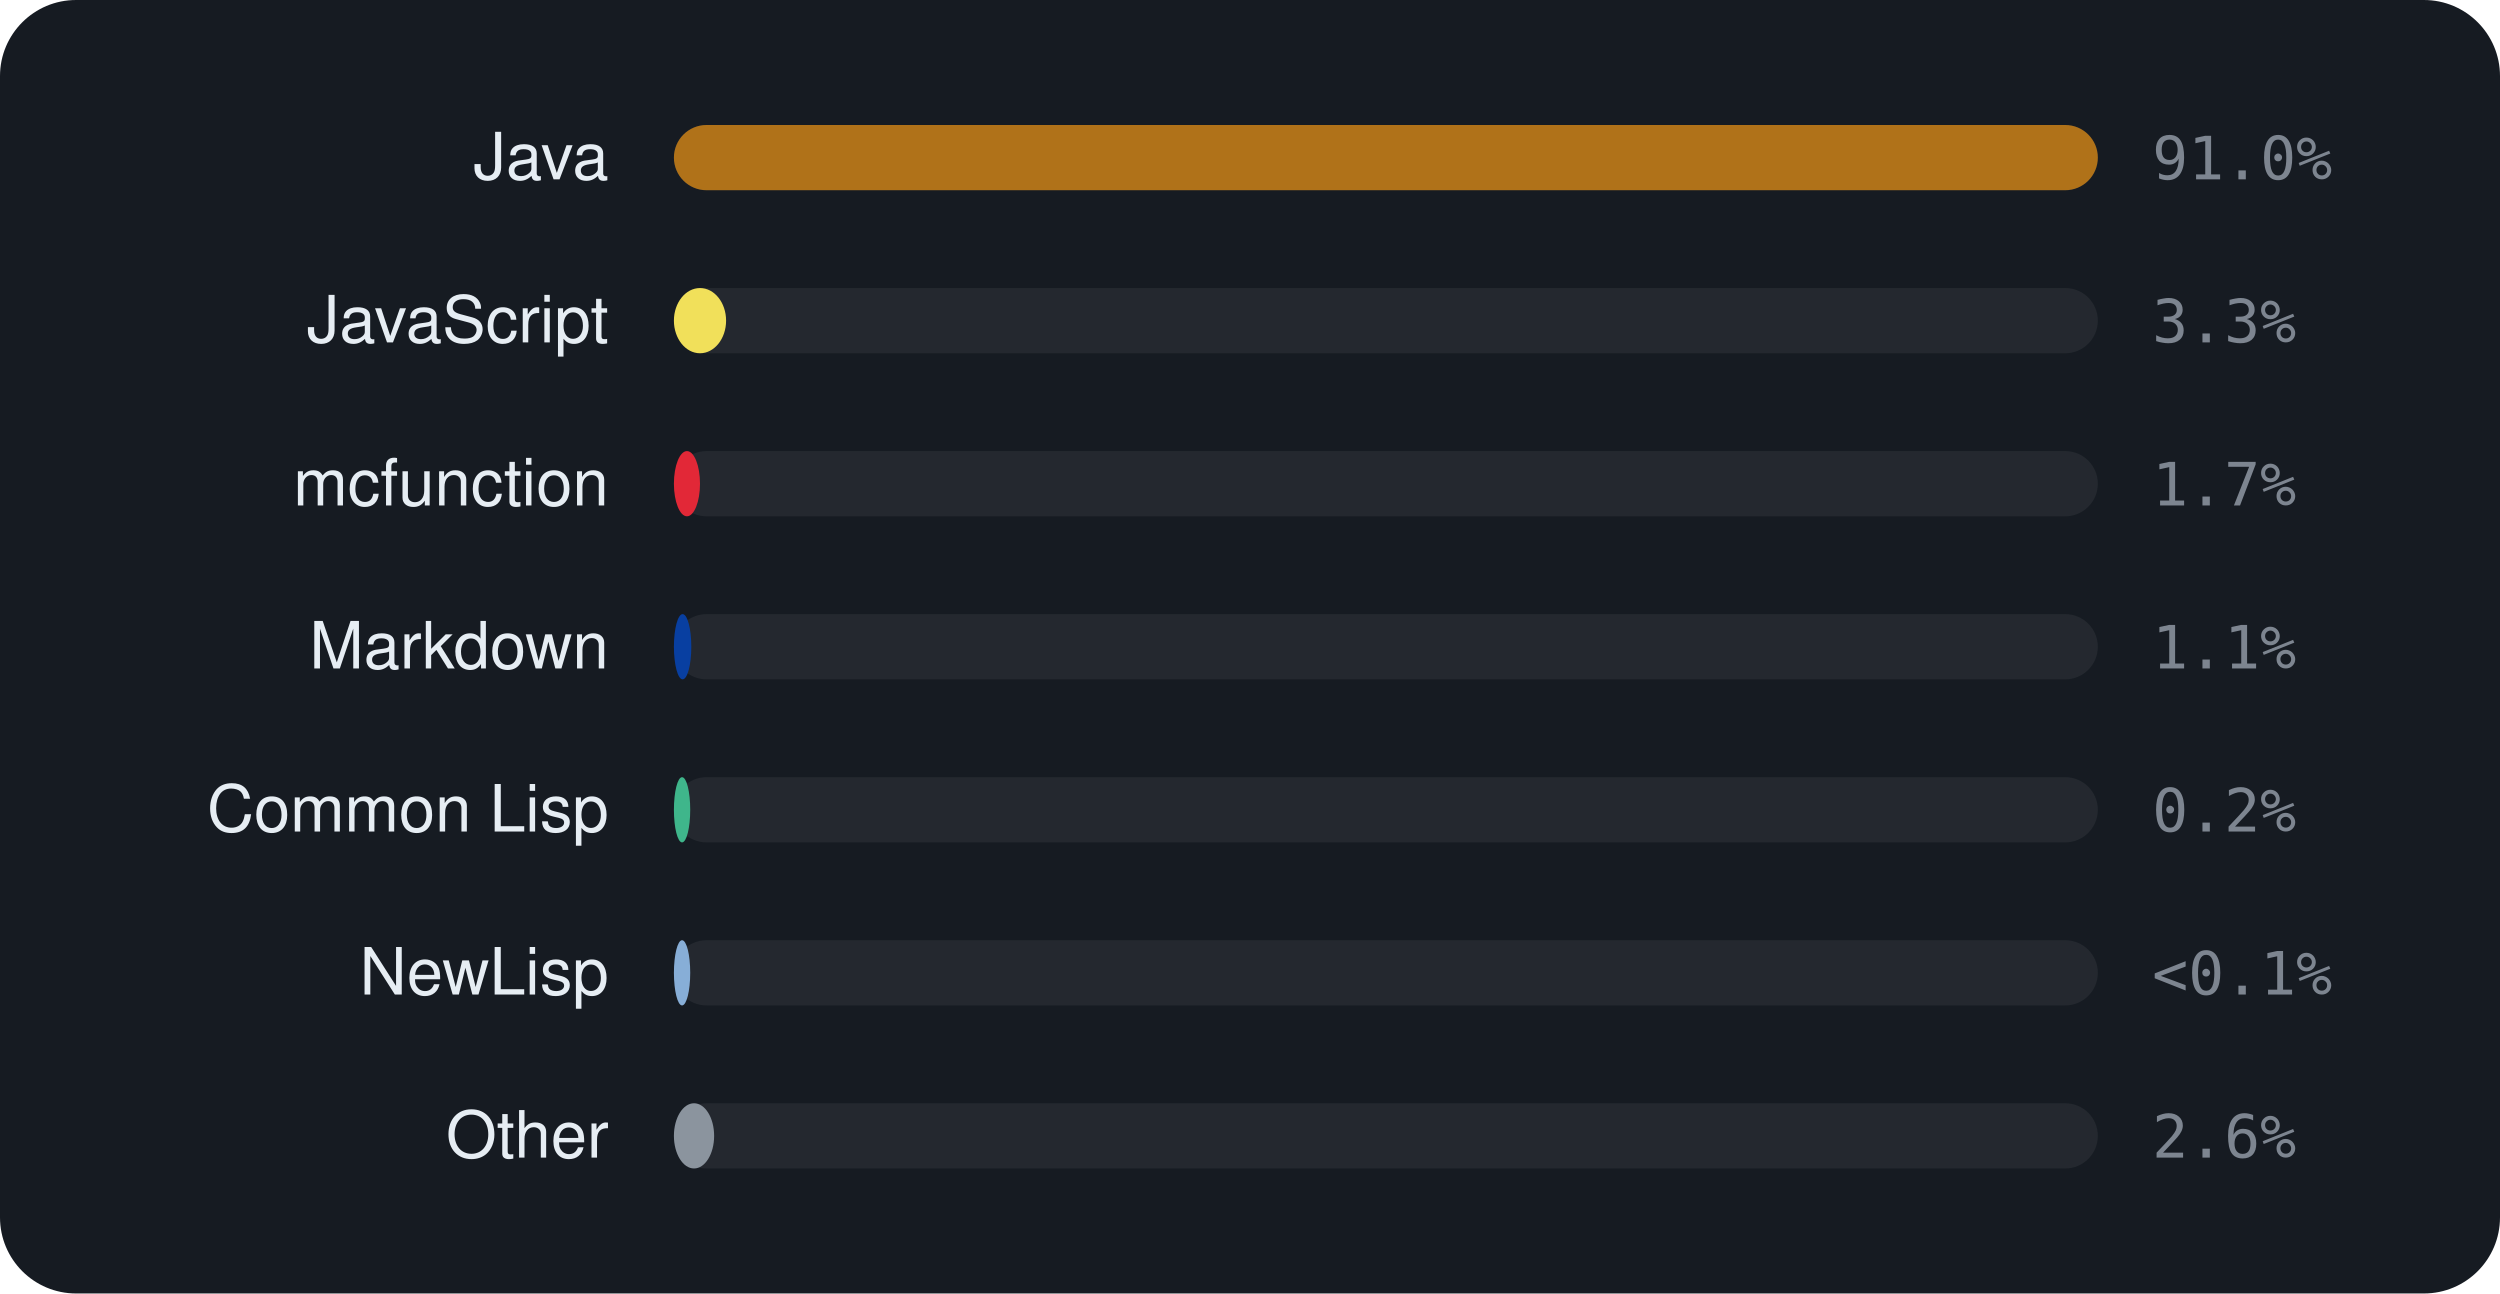
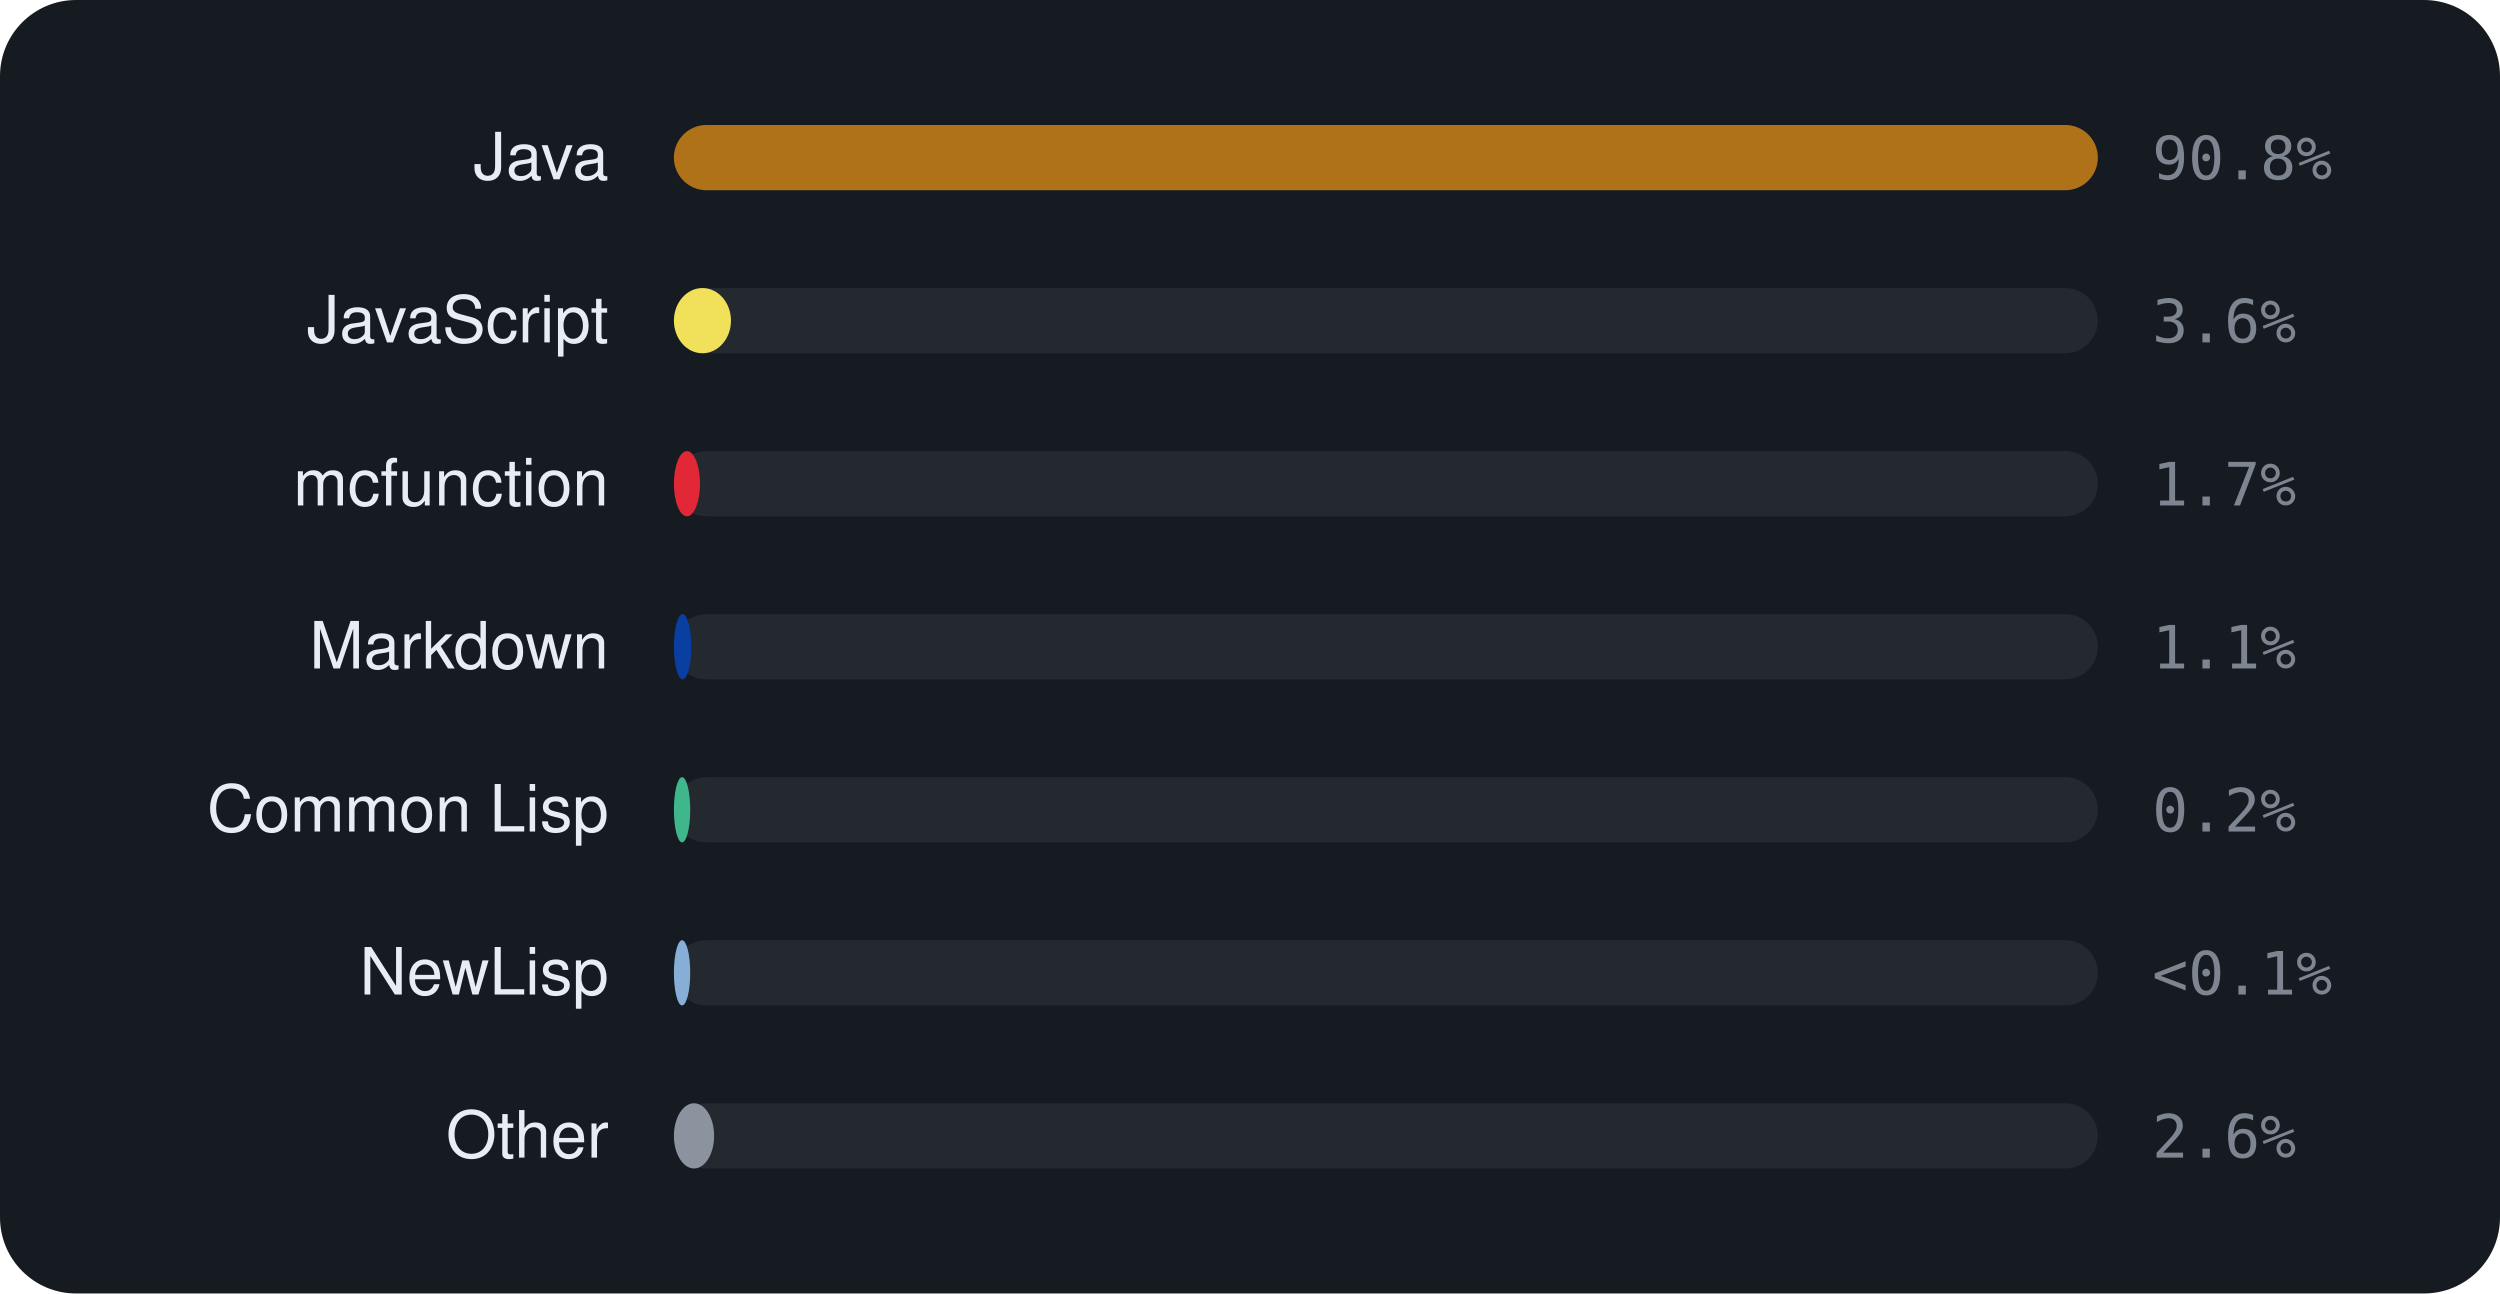
<svg xmlns="http://www.w3.org/2000/svg" viewBox="0 0 460 238" width="460" height="238" font-family="-apple-system,BlinkMacSystemFont,'Segoe UI',Helvetica,Arial,sans-serif">
  <rect width="460" height="238" rx="14" fill="#161b22" />
  <text x="112" y="33" text-anchor="end" font-size="12" fill="#e6edf3">Java</text>
  <rect x="124" y="23" width="262" height="12" rx="6" fill="rgba(255,255,255,0.06)" />
  <rect x="124" y="23" width="262.0" height="12" rx="6" fill="#b07219" />
-   <text x="396" y="33" font-size="11" font-family="monospace" fill="#7d8590">91.0%</text>
+   <text x="396" y="33" font-size="11" font-family="monospace" fill="#7d8590">90.8%</text>
  <text x="112" y="63" text-anchor="end" font-size="12" fill="#e6edf3">JavaScript</text>
  <rect x="124" y="53" width="262" height="12" rx="6" fill="rgba(255,255,255,0.06)" />
-   <rect x="124" y="53" width="9.6" height="12" rx="6" fill="#f1e05a" />
-   <text x="396" y="63" font-size="11" font-family="monospace" fill="#7d8590">3.3%</text>
+   <rect x="124" y="53" width="10.5" height="12" rx="6" fill="#f1e05a" />
+   <text x="396" y="63" font-size="11" font-family="monospace" fill="#7d8590">3.6%</text>
  <text x="112" y="93" text-anchor="end" font-size="12" fill="#e6edf3">mcfunction</text>
  <rect x="124" y="83" width="262" height="12" rx="6" fill="rgba(255,255,255,0.06)" />
  <rect x="124" y="83" width="4.8" height="12" rx="6" fill="#E22837" />
  <text x="396" y="93" font-size="11" font-family="monospace" fill="#7d8590">1.7%</text>
  <text x="112" y="123" text-anchor="end" font-size="12" fill="#e6edf3">Markdown</text>
  <rect x="124" y="113" width="262" height="12" rx="6" fill="rgba(255,255,255,0.06)" />
  <rect x="124" y="113" width="3.2" height="12" rx="6" fill="#083fa1" />
  <text x="396" y="123" font-size="11" font-family="monospace" fill="#7d8590">1.1%</text>
  <text x="112" y="153" text-anchor="end" font-size="12" fill="#e6edf3">Common Lisp</text>
  <rect x="124" y="143" width="262" height="12" rx="6" fill="rgba(255,255,255,0.06)" />
  <rect x="124" y="143" width="3.0" height="12" rx="6" fill="#3fb68b" />
  <text x="396" y="153" font-size="11" font-family="monospace" fill="#7d8590">0.2%</text>
  <text x="112" y="183" text-anchor="end" font-size="12" fill="#e6edf3">NewLisp</text>
  <rect x="124" y="173" width="262" height="12" rx="6" fill="rgba(255,255,255,0.06)" />
  <rect x="124" y="173" width="3.0" height="12" rx="6" fill="#87AED7" />
  <text x="396" y="183" font-size="11" font-family="monospace" fill="#7d8590">&lt;0.1%</text>
  <text x="112" y="213" text-anchor="end" font-size="12" fill="#e6edf3">Other</text>
  <rect x="124" y="203" width="262" height="12" rx="6" fill="rgba(255,255,255,0.06)" />
  <rect x="124" y="203" width="7.4" height="12" rx="6" fill="#8b949e" />
  <text x="396" y="213" font-size="11" font-family="monospace" fill="#7d8590">2.6%</text>
</svg>
